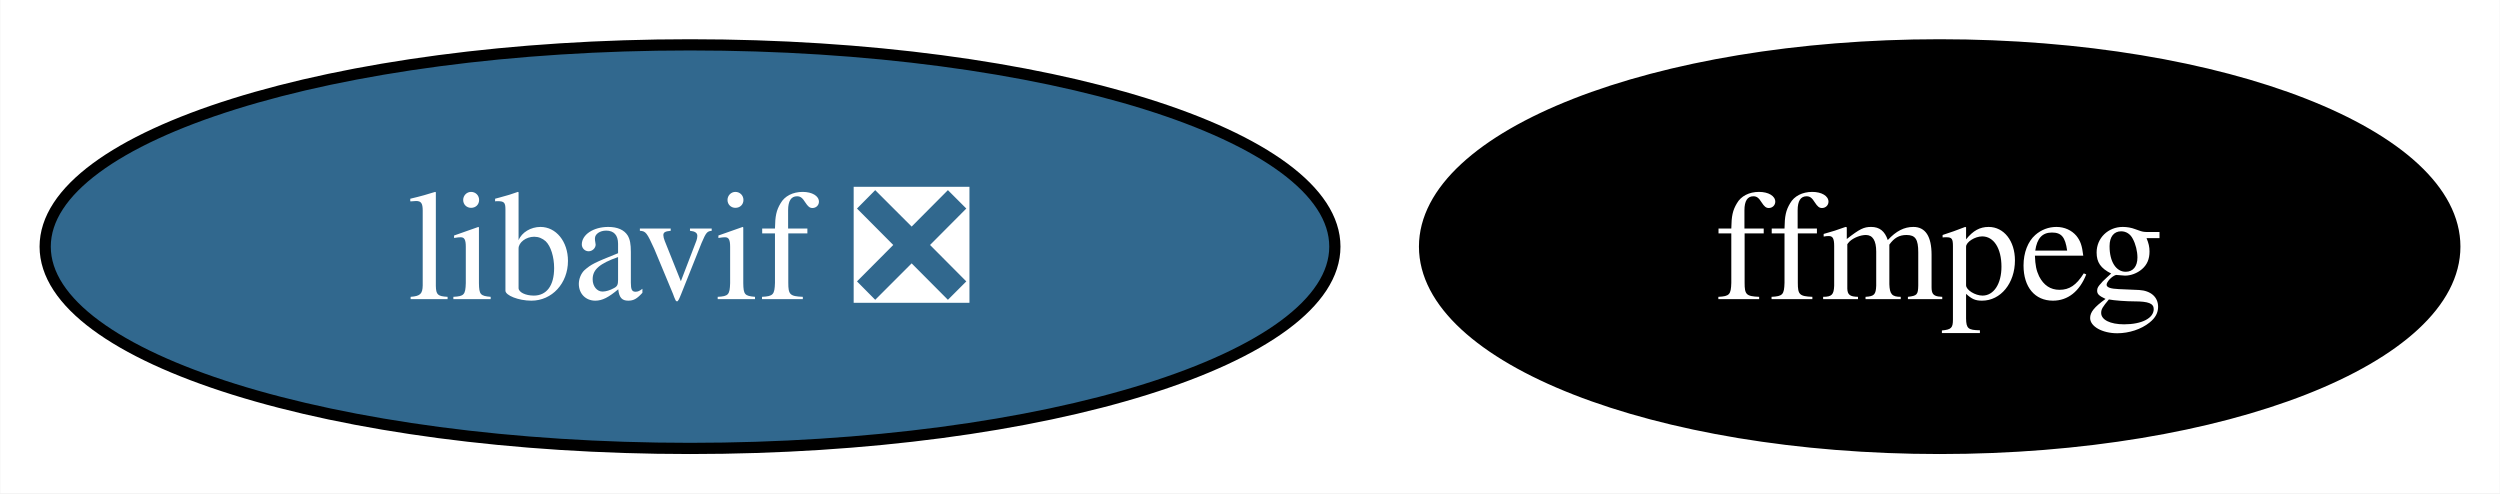
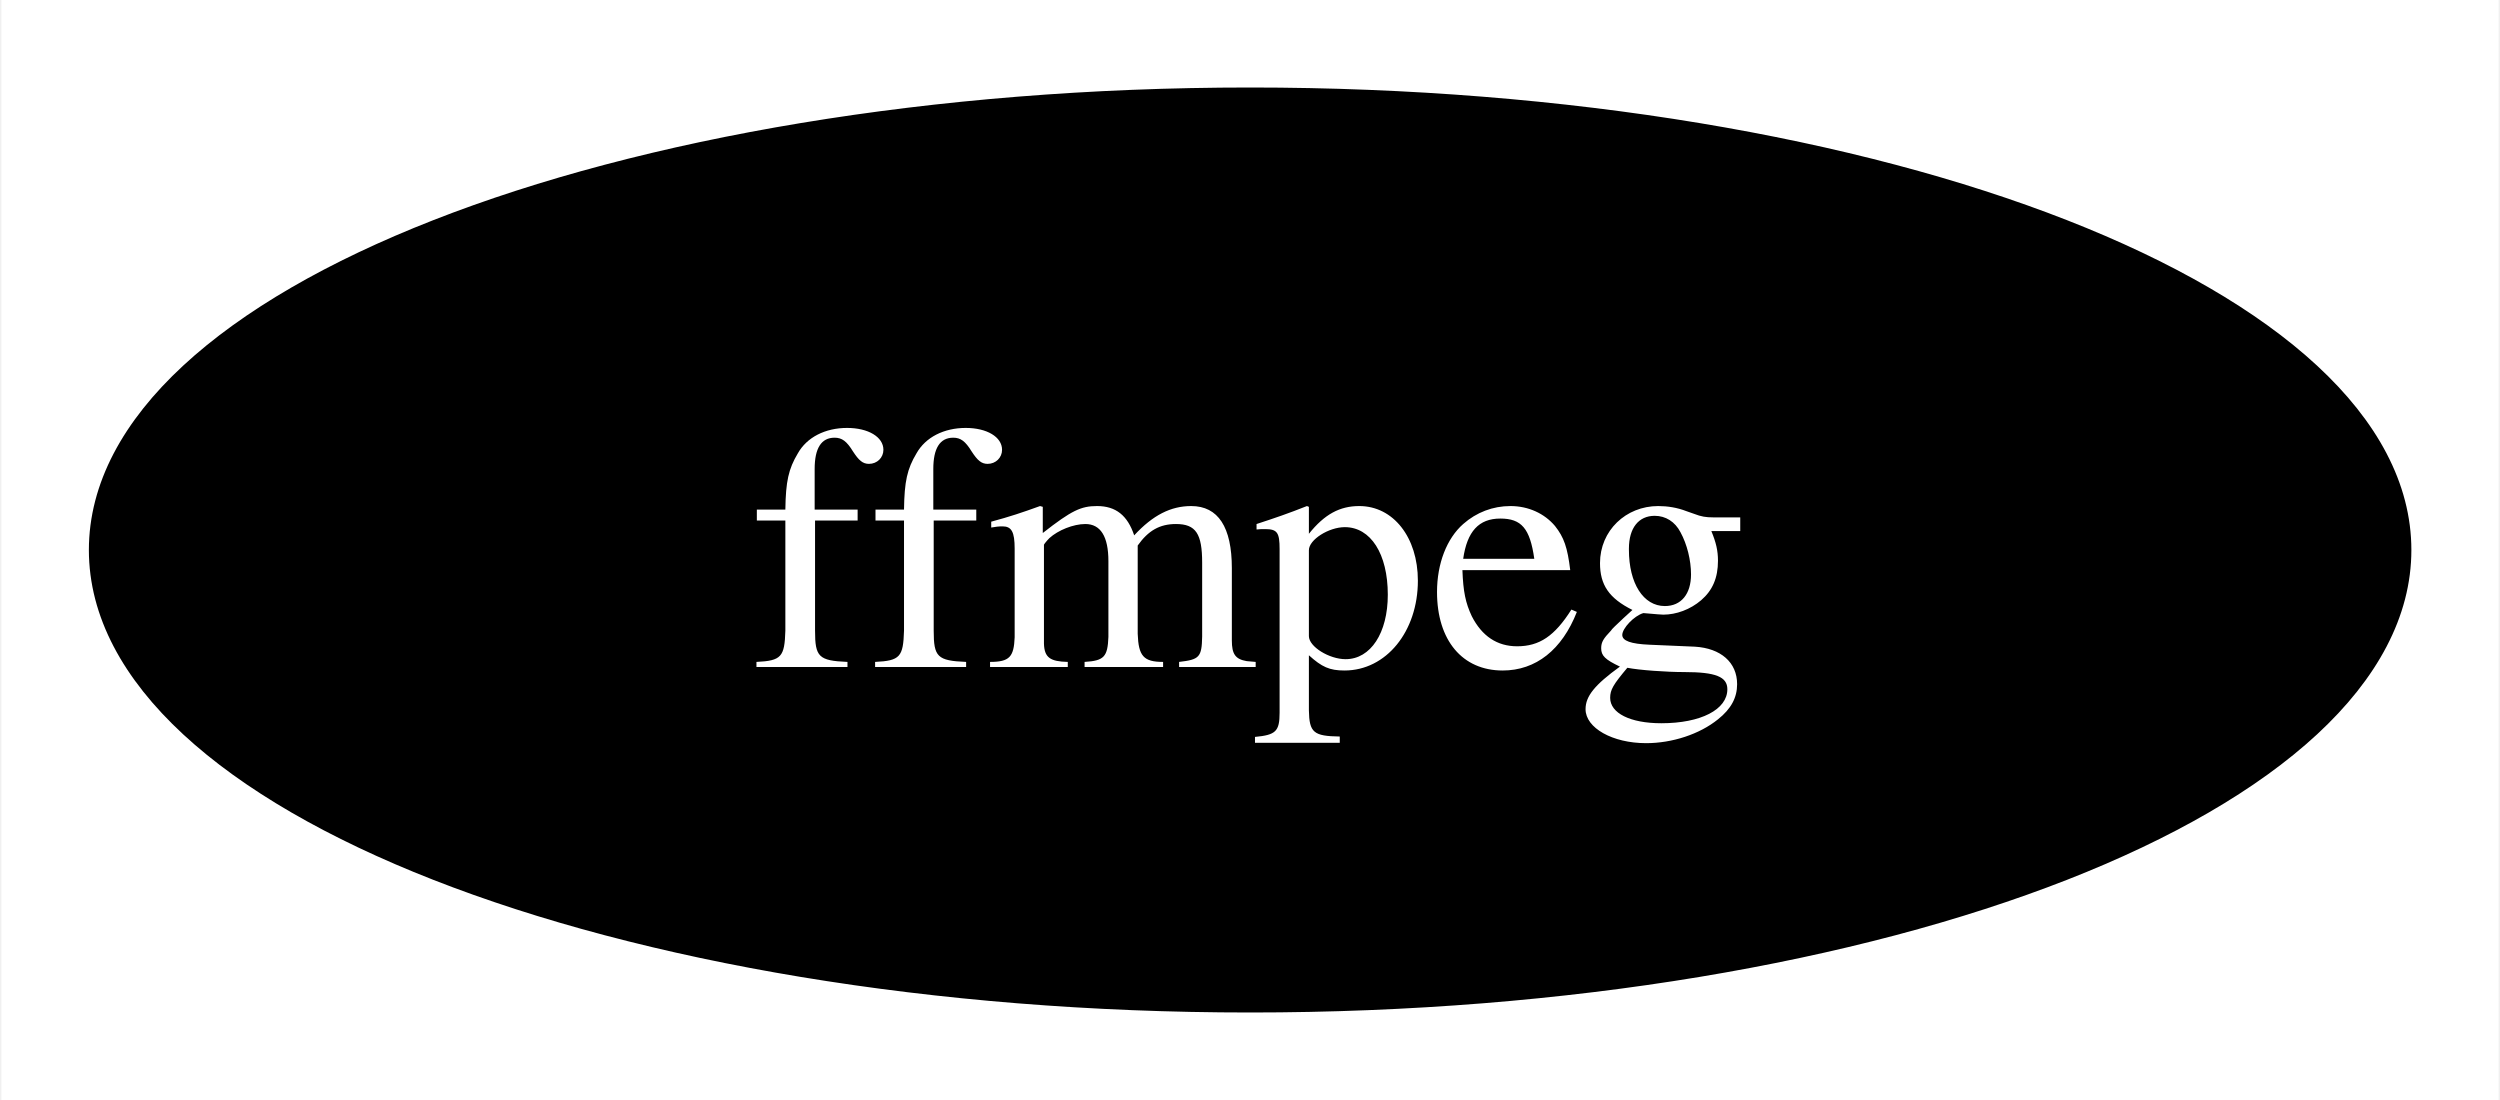
- <svg xmlns="http://www.w3.org/2000/svg" xmlns:xlink="http://www.w3.org/1999/xlink" width="223pt" height="44pt" viewBox="0.00 0.00 222.94 44.00">
+ <svg xmlns="http://www.w3.org/2000/svg" xmlns:xlink="http://www.w3.org/1999/xlink" width="100pt" height="44pt" viewBox="0.00 0.00 99.89 44.00">
  <g id="graph0" class="graph" transform="scale(1 1) rotate(0) translate(4 40)">
-     <polygon fill="white" stroke="none" points="-4,4 -4,-40 218.94,-40 218.94,4 -4,4" />
+     <polygon fill="white" stroke="none" points="-4,4 -4,-40 95.89,-40 95.89,4 -4,4" />
    <g id="node1" class="node">
      <g id="a_node1">
        <a xlink:href="https://github.com/conda-forge/ffmpeg-feedstock" xlink:title="ffmpeg">
-           <ellipse fill="#000000" stroke="black" cx="168.99" cy="-18" rx="45.95" ry="18" />
-           <text text-anchor="middle" x="168.99" y="-13.32" font-family="Times,serif" font-size="14.00" fill="white">ffmpeg</text>
-         </a>
-       </g>
-     </g>
-     <g id="node2" class="node">
-       <g id="a_node2">
-         <a xlink:href="https://github.com/conda-forge/libavif-feedstock/pull/38" xlink:title="libavif ❎">
-           <ellipse fill="#31688e" stroke="black" cx="57.52" cy="-18" rx="57.52" ry="18" />
-           <text text-anchor="middle" x="57.52" y="-13.32" font-family="Times,serif" font-size="14.00" fill="white">libavif ❎</text>
+           <ellipse fill="#000000" stroke="black" cx="45.95" cy="-18" rx="45.95" ry="18" />
+           <text text-anchor="middle" x="45.95" y="-13.32" font-family="Times,serif" font-size="14.00" fill="white">ffmpeg</text>
        </a>
      </g>
    </g>
  </g>
</svg>
